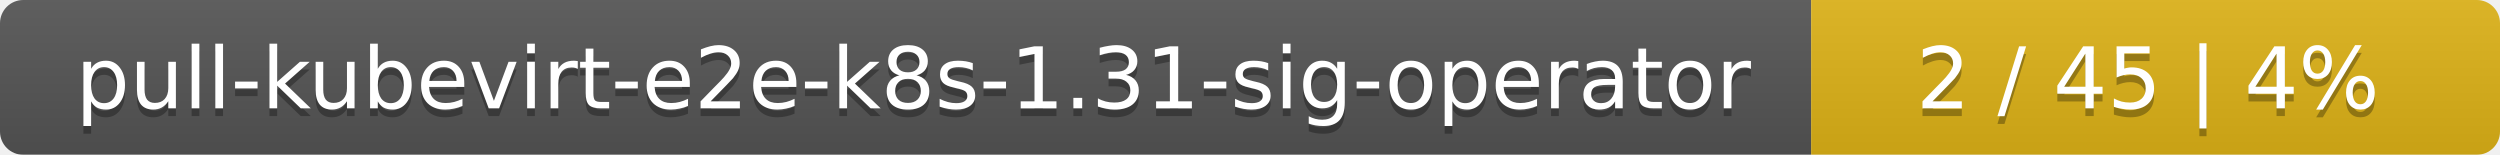
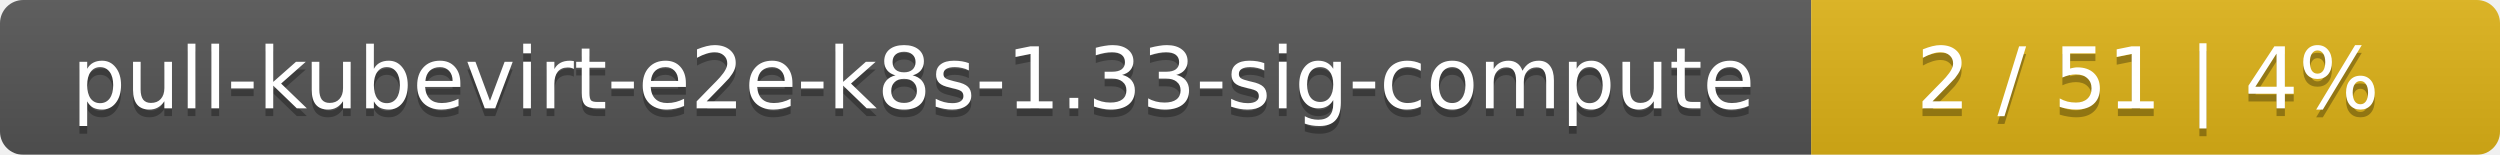
<svg xmlns="http://www.w3.org/2000/svg" width="323" height="20">
  <linearGradient id="smooth" x2="0" y2="100%">
    <stop offset="0" stop-color="#bbb" stop-opacity=".1" />
    <stop offset="1" stop-opacity=".1" />
  </linearGradient>
  <mask id="round">
    <rect width="323" height="20" rx="3" fill="#fff" />
  </mask>
  <g mask="url(#round)">
    <rect width="234" height="20" fill="#555" />
    <rect x="234" width="89" height="20" fill="#dfb317" />
    <rect width="323" height="20" fill="url(#smooth)" />
  </g>
  <g fill="#fff" text-anchor="middle" font-family="DejaVu Sans,Verdana,Geneva,sans-serif" font-size="11">
-     <text x="118" y="15" fill="#010101" fill-opacity=".3">pull-kubevirt-e2e-k8s-1.31-sig-operator</text>
-     <text x="118" y="14">pull-kubevirt-e2e-k8s-1.31-sig-operator</text>
-     <text x="277.5" y="15" fill="#010101" fill-opacity=".3">2 / 45    |    4%</text>
-     <text x="277.5" y="14">2 / 45    |    4%</text>
+     <text x="118" y="15" fill="#010101" fill-opacity=".3">pull-kubevirt-e2e-k8s-1.33-sig-compute</text>
+     <text x="118" y="14">pull-kubevirt-e2e-k8s-1.33-sig-compute</text>
+     <text x="277.5" y="15" fill="#010101" fill-opacity=".3">2 / 51    |    4%</text>
+     <text x="277.5" y="14">2 / 51    |    4%</text>
  </g>
</svg>
